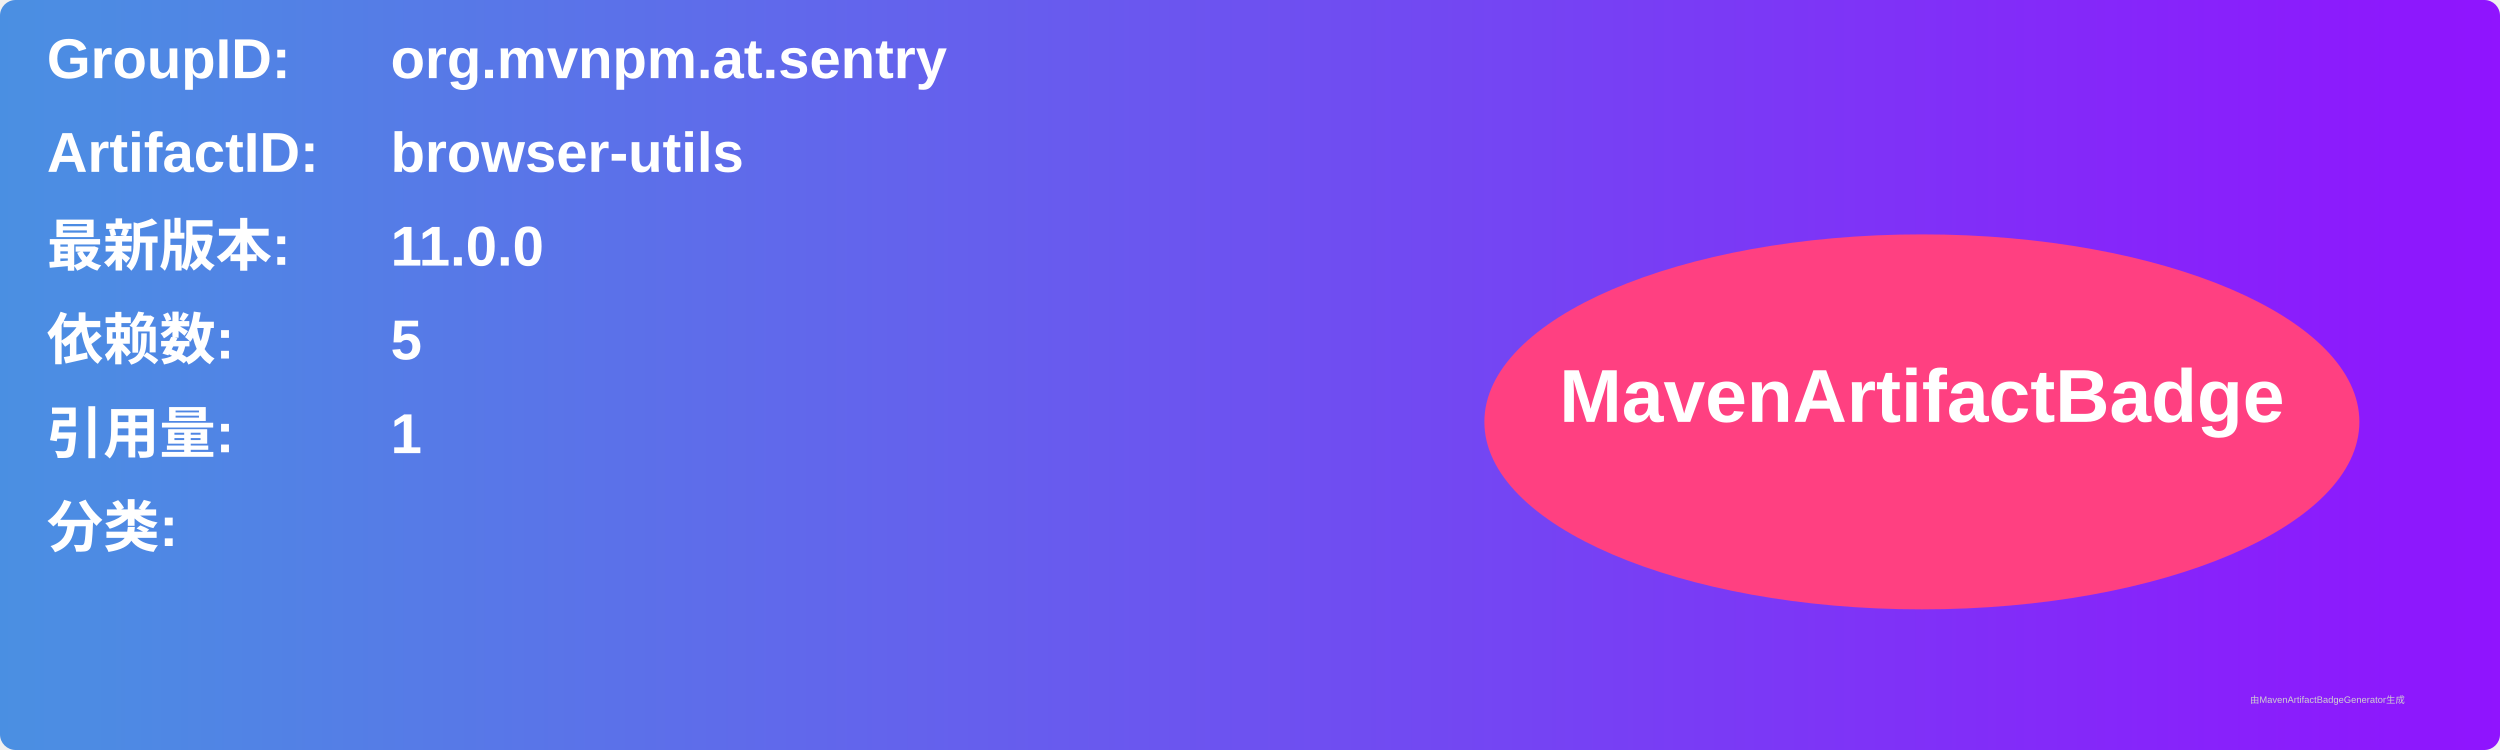
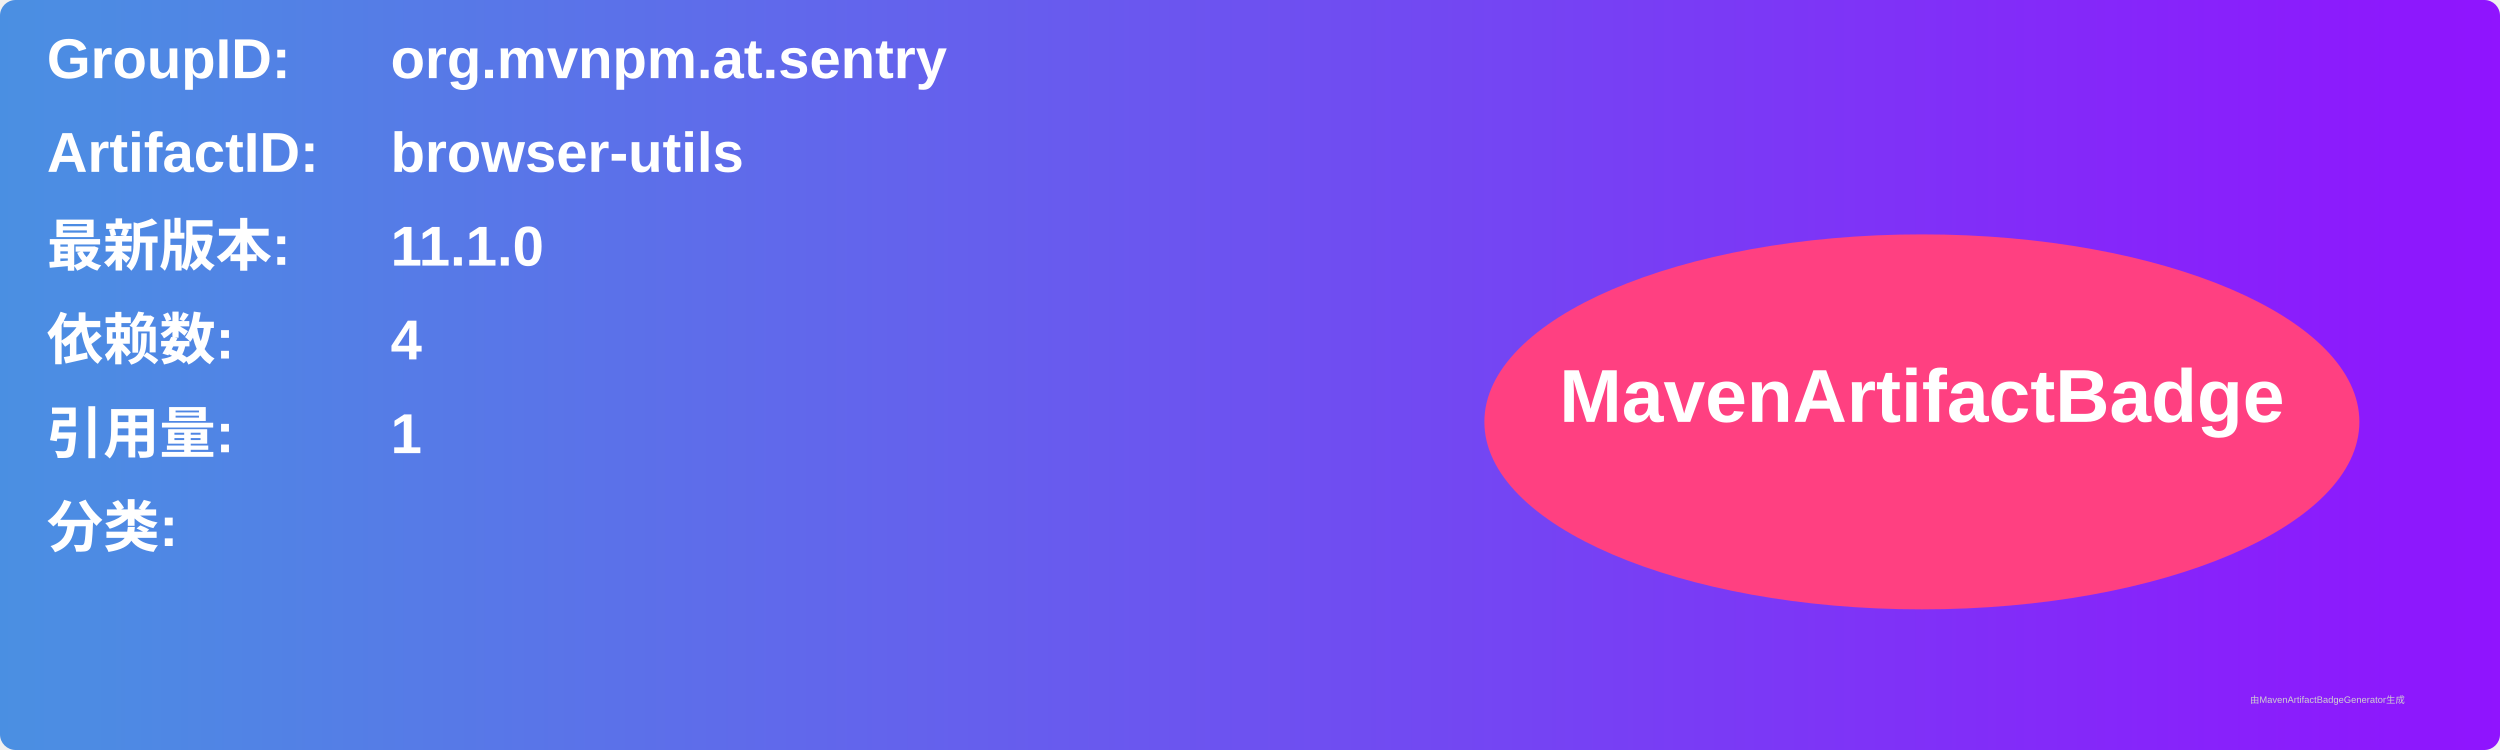
<svg xmlns="http://www.w3.org/2000/svg" width="800" height="240" viewBox="0 0 800 240">
  <linearGradient id="grad" x1="0%" y1="0%" x2="100%" y2="0%">
    <stop offset="0%" stop-color="#4a90e2" />
    <stop offset="100%" stop-color="#9013fe" />
  </linearGradient>
  <rect width="100%" height="100%" rx="5" ry="5" fill="url(#grad)" />
  <g transform="translate(15, 15)">
    <text x="0" y="10" font-family="Arial" font-size="18" fill="white" font-weight="bold" width="260">GroupID:</text>
    <text x="110" y="10" font-family="Arial" font-size="18" fill="white" font-weight="bold" width="460">org.mvnpm.at.sentry</text>
    <text x="0" y="40" font-family="Arial" font-size="18" fill="white" font-weight="bold" width="260">ArtifactID:</text>
    <text x="110" y="40" font-family="Arial" font-size="18" fill="white" font-weight="bold" width="460">browser-utils</text>
    <text x="0" y="70" font-family="Arial" font-size="18" fill="white" font-weight="bold">最新版本:</text>
    <text x="110" y="70" font-family="Arial" font-size="18" fill="white" font-weight="bold">
-       <tspan font-weight="bold">11.0.0</tspan>
+       <tspan font-weight="bold">11.1.0</tspan>
    </text>
    <text x="0" y="100" font-family="Arial" font-size="18" fill="white" font-weight="bold">依赖数: </text>
    <text x="110" y="100" font-family="Arial" font-size="18" fill="white">
-       <tspan font-weight="bold">5</tspan>
+       <tspan font-weight="bold">4</tspan>
    </text>
    <text x="0" y="130" font-family="Arial" font-size="18" fill="white" font-weight="bold">引用量: </text>
    <text x="110" y="130" font-family="Arial" font-size="18" fill="white">
      <tspan font-weight="bold">1</tspan>
    </text>
    <text x="0" y="160" font-family="Arial" font-size="18" fill="white" font-weight="bold">分类:</text>
    <text x="10" y="190" font-family="Arial" font-size="10" fill="white">
      <tspan font-weight="bold" />
    </text>
    <ellipse cx="600" cy="120" rx="140" ry="60" fill="#ff4081" />
    <text x="600" y="120" text-anchor="middle" font-family="Arial" font-size="24" fill="white" font-weight="bold">MavenArtifactBadge</text>
  </g>
  <text x="720" y="225" font-family="Arial" font-size="3" fill="#d0d0d0">由MavenArtifactBadgeGenerator生成</text>
</svg>
